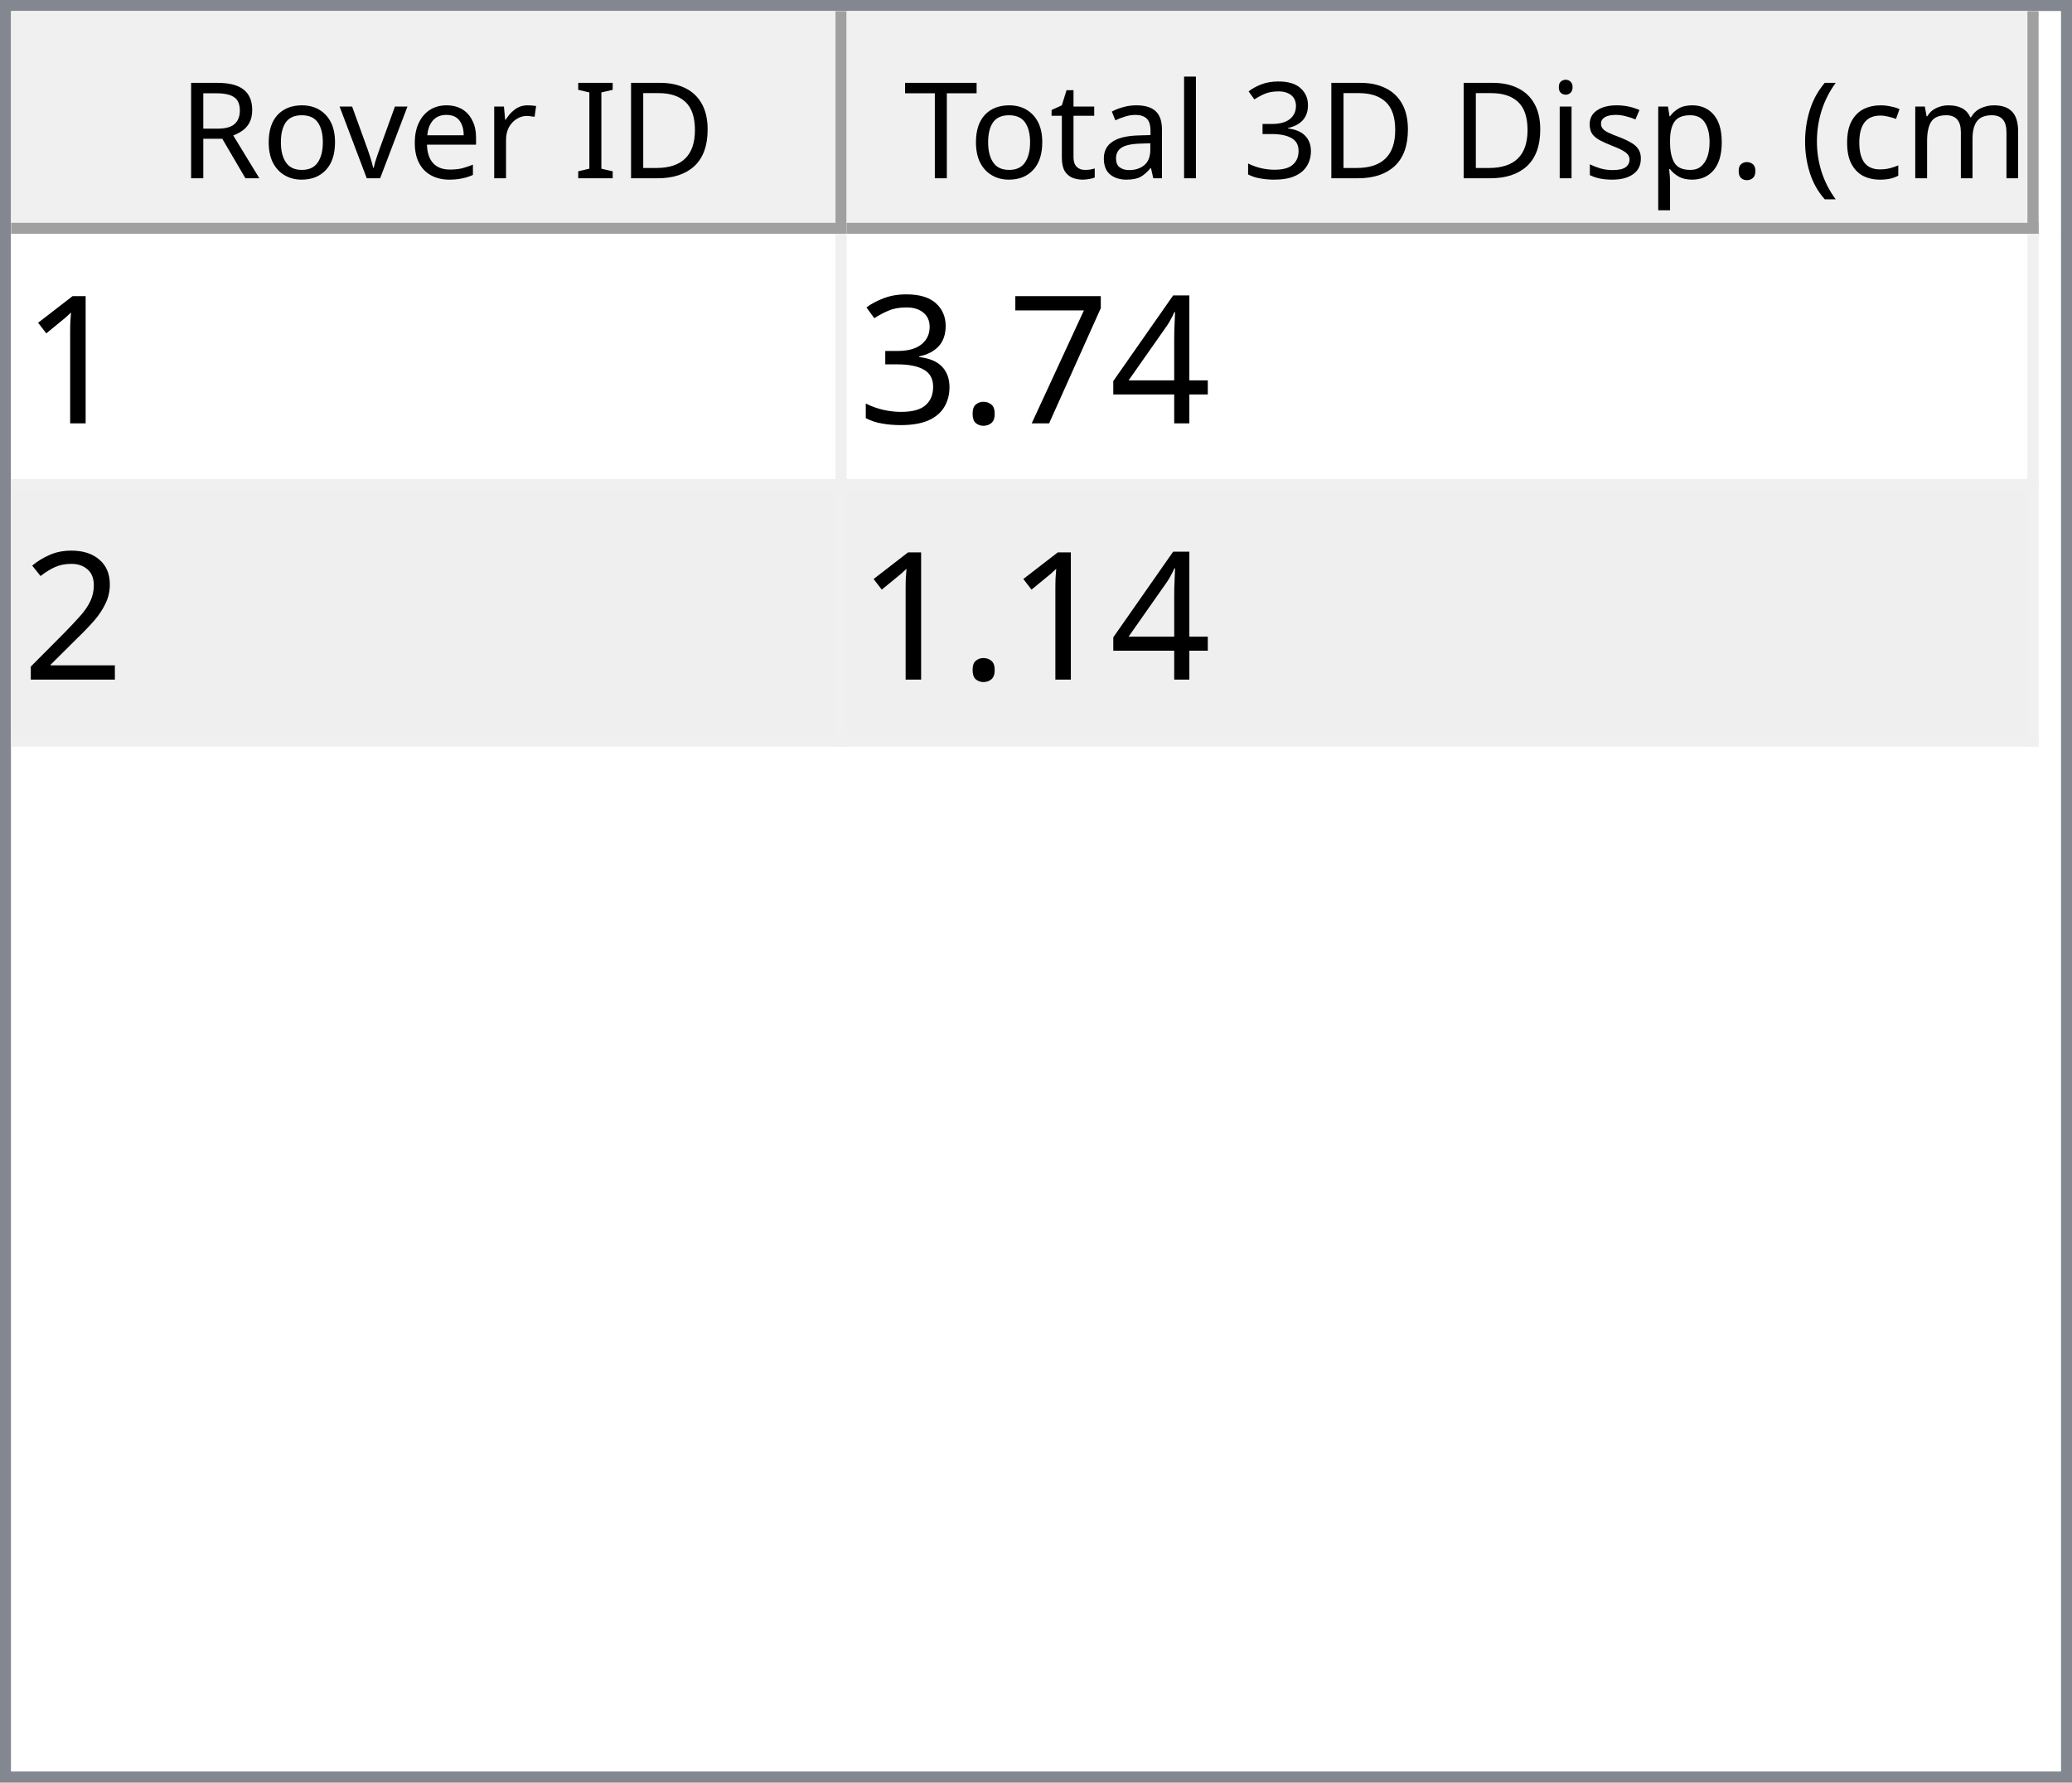
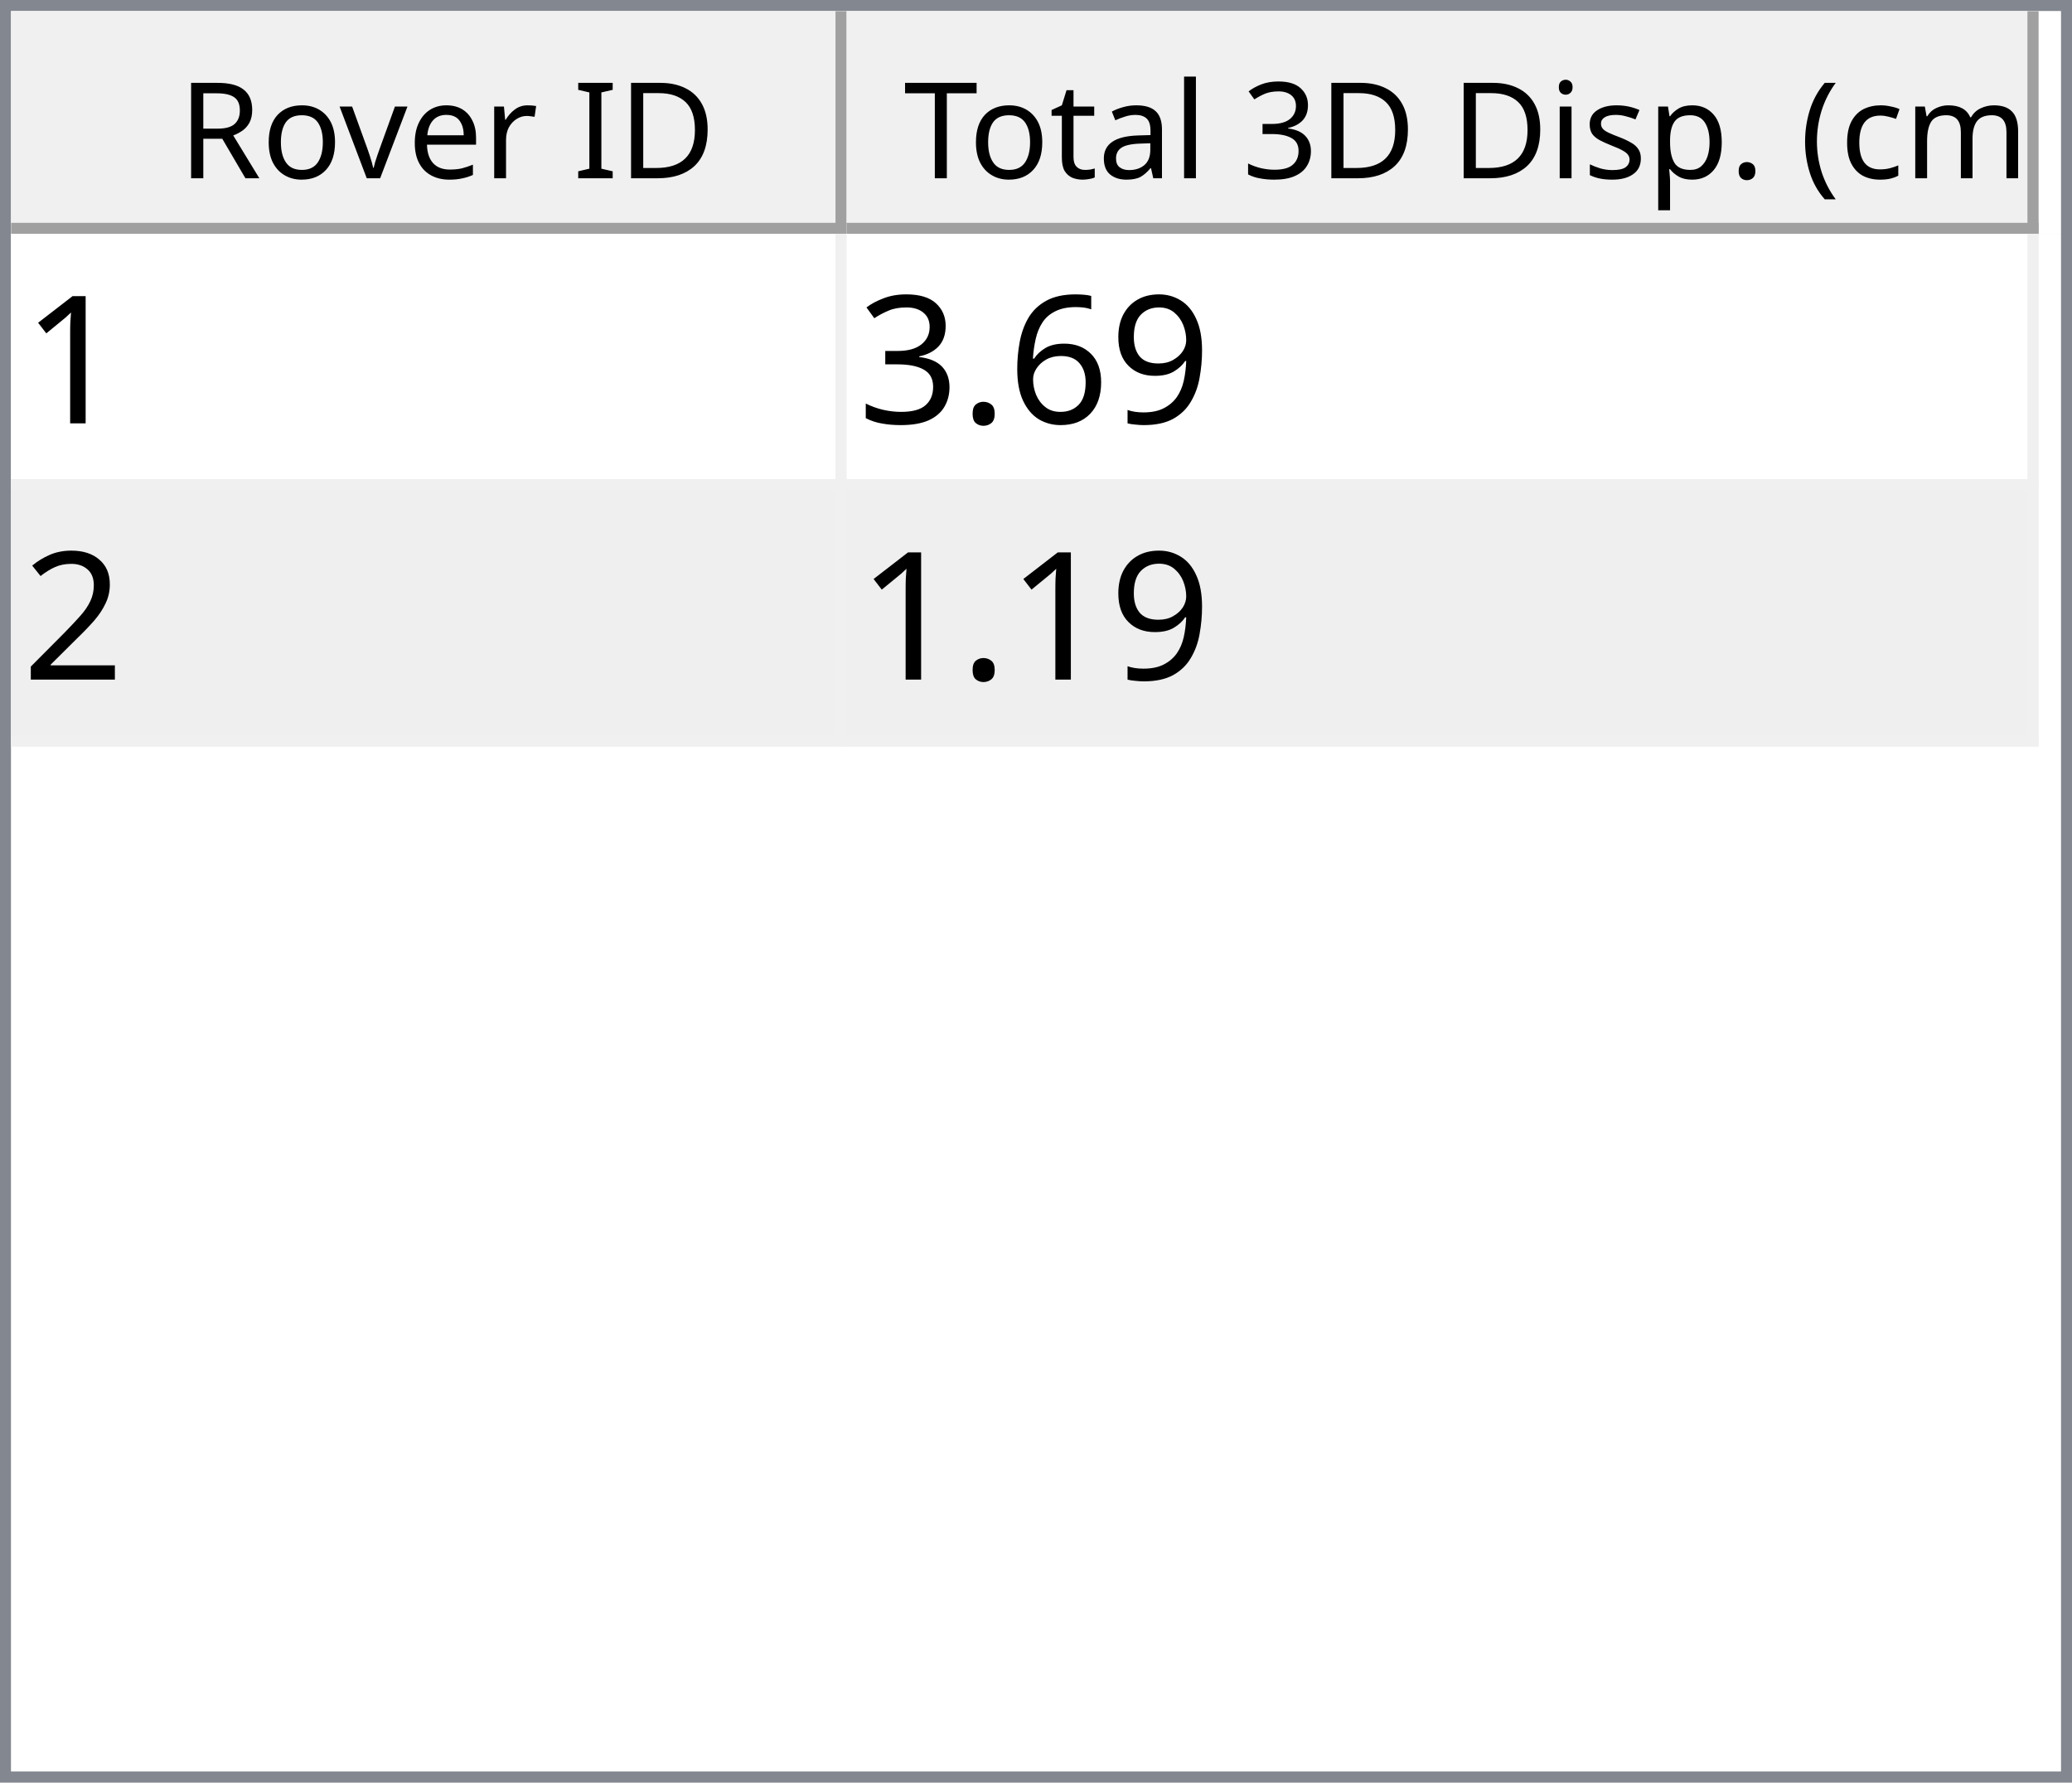
<svg xmlns="http://www.w3.org/2000/svg" style="fill-opacity:1; color-rendering:auto; color-interpolation:auto; text-rendering:auto; stroke:black; stroke-linecap:square; stroke-miterlimit:10; shape-rendering:auto; stroke-opacity:1; fill:black; stroke-dasharray:none; font-weight:normal; stroke-width:1; font-family:'Dialog'; font-style:normal; stroke-linejoin:miter; font-size:12px; stroke-dashoffset:0; image-rendering:auto;" width="186" height="160">
  <defs id="genericDefs" />
  <g>
    <defs id="defs1">
      <clipPath clipPathUnits="userSpaceOnUse" id="clipPath1">
        <path d="M0 0 L186 0 L186 160 L0 160 L0 0 Z" />
      </clipPath>
      <clipPath clipPathUnits="userSpaceOnUse" id="clipPath2">
        <path d="M0 0 L0 160 L186 160 L186 0 Z" />
      </clipPath>
      <clipPath clipPathUnits="userSpaceOnUse" id="clipPath3">
        <path d="M0 0 L0 20 L184 20 L184 0 Z" />
      </clipPath>
      <clipPath clipPathUnits="userSpaceOnUse" id="clipPath4">
        <path d="M0 0 L0 20 L75 20 L75 0 Z" />
      </clipPath>
      <clipPath clipPathUnits="userSpaceOnUse" id="clipPath5">
        <path d="M1 1 L1 19 L74 19 L74 1 Z" />
      </clipPath>
      <clipPath clipPathUnits="userSpaceOnUse" id="clipPath6">
        <path d="M0 0 L0 18 L73 18 L73 0 Z" />
      </clipPath>
      <clipPath clipPathUnits="userSpaceOnUse" id="clipPath7">
        <path d="M-0.5 -0.5 L-0.5 19.5 L74.5 19.5 L74.5 -0.5 Z" />
      </clipPath>
      <clipPath clipPathUnits="userSpaceOnUse" id="clipPath8">
        <path d="M0 0 L0 20 L107 20 L107 0 Z" />
      </clipPath>
      <clipPath clipPathUnits="userSpaceOnUse" id="clipPath9">
        <path d="M1 1 L1 19 L106 19 L106 1 Z" />
      </clipPath>
      <clipPath clipPathUnits="userSpaceOnUse" id="clipPath10">
        <path d="M0 0 L0 18 L105 18 L105 0 Z" />
      </clipPath>
      <clipPath clipPathUnits="userSpaceOnUse" id="clipPath11">
        <path d="M-0.5 -0.5 L-0.5 19.5 L106.5 19.5 L106.5 -0.5 Z" />
      </clipPath>
      <clipPath clipPathUnits="userSpaceOnUse" id="clipPath12">
        <path d="M0 0 L0 138 L184 138 L184 0 Z" />
      </clipPath>
      <clipPath clipPathUnits="userSpaceOnUse" id="clipPath13">
        <path d="M0 0 L0 46 L182 46 L182 0 Z" />
      </clipPath>
      <clipPath clipPathUnits="userSpaceOnUse" id="clipPath14">
        <path d="M-0.5 -0.5 L-0.5 45.5 L181.5 45.5 L181.5 -0.5 Z" />
      </clipPath>
      <clipPath clipPathUnits="userSpaceOnUse" id="clipPath15">
        <path d="M0 0 L0 22 L74 22 L74 0 Z" />
      </clipPath>
      <clipPath clipPathUnits="userSpaceOnUse" id="clipPath16">
        <path d="M0 0 L0 22 L106 22 L106 0 Z" />
      </clipPath>
      <font horiz-adv-x="64.551" id="font1">
        <font-face ascent="107.91" descent="25.098" units-per-em="100" style="font-style:normal; font-family:Segoe UI; font-weight:normal;" />
        <missing-glyph horiz-adv-x="64.551" d="M8.109 0 L8.109 68.266 L56.453 68.266 L56.453 0 L8.109 0 ZM15.328 7.234 L49.219 7.234 L49.219 61.031 L15.328 61.031 L15.328 7.234 Z" />
        <glyph unicode="D" horiz-adv-x="70.117" d="M9.188 0 L9.188 70.016 L28.516 70.016 Q65.531 70.016 65.531 35.891 Q65.531 19.672 55.25 9.836 Q44.969 0 27.734 0 L9.188 0 ZM17.391 62.594 L17.391 7.422 L27.828 7.422 Q41.609 7.422 49.273 14.797 Q56.938 22.172 56.938 35.688 Q56.938 62.594 28.328 62.594 L17.391 62.594 Z" />
        <glyph unicode="I" horiz-adv-x="26.611" d="M17.391 0 L9.188 0 L9.188 70.016 L17.391 70.016 L17.391 0 Z" />
        <glyph unicode=" " horiz-adv-x="27.393" d="" />
        <glyph unicode="r" horiz-adv-x="34.766" d="M34.188 41.891 Q32.078 43.5 28.125 43.5 Q23 43.5 19.555 38.672 Q16.109 33.844 16.109 25.484 L16.109 0 L8.109 0 L8.109 50 L16.109 50 L16.109 39.703 L16.312 39.703 Q18.016 44.969 21.531 47.922 Q25.047 50.875 29.391 50.875 Q32.516 50.875 34.188 50.203 L34.188 41.891 Z" />
        <glyph unicode="e" horiz-adv-x="52.295" d="M48.297 23 L12.984 23 Q13.188 14.656 17.484 10.109 Q21.781 5.562 29.297 5.562 Q37.75 5.562 44.828 11.141 L44.828 3.609 Q38.234 -1.172 27.391 -1.172 Q16.797 -1.172 10.742 5.641 Q4.688 12.453 4.688 24.812 Q4.688 36.469 11.305 43.82 Q17.922 51.172 27.734 51.172 Q37.547 51.172 42.922 44.828 Q48.297 38.484 48.297 27.203 L48.297 23 ZM40.094 29.781 Q40.047 36.719 36.75 40.578 Q33.453 44.438 27.594 44.438 Q21.922 44.438 17.969 40.383 Q14.016 36.328 13.094 29.781 L40.094 29.781 Z" />
        <glyph unicode="v" horiz-adv-x="47.9" d="M47.406 50 L27.484 0 L19.625 0 L0.688 50 L9.469 50 L22.172 13.672 Q23.578 9.672 23.922 6.688 L24.125 6.688 Q24.609 10.453 25.688 13.484 L38.969 50 L47.406 50 Z" />
        <glyph unicode="o" horiz-adv-x="58.594" d="M29 -1.172 Q17.922 -1.172 11.305 5.836 Q4.688 12.844 4.688 24.422 Q4.688 37.016 11.57 44.094 Q18.453 51.172 30.172 51.172 Q41.359 51.172 47.633 44.289 Q53.906 37.406 53.906 25.203 Q53.906 13.234 47.141 6.031 Q40.375 -1.172 29 -1.172 ZM29.594 44.438 Q21.875 44.438 17.383 39.188 Q12.891 33.938 12.891 24.703 Q12.891 15.828 17.43 10.695 Q21.969 5.562 29.594 5.562 Q37.359 5.562 41.531 10.594 Q45.703 15.625 45.703 24.906 Q45.703 34.281 41.531 39.359 Q37.359 44.438 29.594 44.438 Z" />
        <glyph unicode="R" horiz-adv-x="59.814" d="M59.375 0 L49.609 0 L37.891 19.625 Q36.281 22.359 34.766 24.289 Q33.25 26.219 31.664 27.438 Q30.078 28.656 28.25 29.219 Q26.422 29.781 24.125 29.781 L17.391 29.781 L17.391 0 L9.188 0 L9.188 70.016 L30.078 70.016 Q34.672 70.016 38.555 68.867 Q42.438 67.719 45.289 65.375 Q48.141 63.031 49.758 59.547 Q51.375 56.062 51.375 51.375 Q51.375 47.703 50.273 44.656 Q49.172 41.609 47.148 39.211 Q45.125 36.812 42.266 35.133 Q39.406 33.453 35.844 32.516 L35.844 32.328 Q37.594 31.547 38.891 30.547 Q40.188 29.547 41.359 28.18 Q42.531 26.812 43.68 25.078 Q44.828 23.344 46.234 21.047 L59.375 0 ZM17.391 62.594 L17.391 37.203 L28.516 37.203 Q31.594 37.203 34.203 38.133 Q36.812 39.062 38.719 40.797 Q40.625 42.531 41.703 45.047 Q42.781 47.562 42.781 50.688 Q42.781 56.297 39.141 59.445 Q35.5 62.594 28.609 62.594 L17.391 62.594 Z" />
        <glyph unicode=")" horiz-adv-x="30.176" d="M8.297 -15.922 L1.172 -15.922 Q16.406 2.344 16.406 26.812 Q16.406 51.469 1.078 70.016 L8.297 70.016 Q23.531 52.156 23.531 26.703 Q23.531 1.375 8.297 -15.922 Z" />
        <glyph unicode="m" horiz-adv-x="86.133" d="M79.109 0 L71.094 0 L71.094 28.719 Q71.094 37.016 68.531 40.727 Q65.969 44.438 59.906 44.438 Q54.781 44.438 51.195 39.75 Q47.609 35.062 47.609 28.516 L47.609 0 L39.594 0 L39.594 29.688 Q39.594 44.438 28.219 44.438 Q22.953 44.438 19.531 40.016 Q16.109 35.594 16.109 28.516 L16.109 0 L8.109 0 L8.109 50 L16.109 50 L16.109 42.094 L16.312 42.094 Q21.625 51.172 31.844 51.172 Q36.969 51.172 40.773 48.312 Q44.578 45.453 46 40.828 Q51.562 51.172 62.594 51.172 Q79.109 51.172 79.109 30.812 L79.109 0 Z" />
        <glyph unicode="c" horiz-adv-x="46.191" d="M42.188 2.297 Q36.422 -1.172 28.516 -1.172 Q17.828 -1.172 11.258 5.789 Q4.688 12.75 4.688 23.828 Q4.688 36.188 11.766 43.68 Q18.844 51.172 30.672 51.172 Q37.25 51.172 42.281 48.734 L42.281 40.531 Q36.719 44.438 30.375 44.438 Q22.703 44.438 17.797 38.945 Q12.891 33.453 12.891 24.516 Q12.891 15.719 17.508 10.641 Q22.125 5.562 29.891 5.562 Q36.422 5.562 42.188 9.906 L42.188 2.297 Z" />
        <glyph unicode="(" horiz-adv-x="30.176" d="M29.109 -15.922 L21.969 -15.922 Q6.844 1.375 6.844 26.703 Q6.844 52.156 21.969 70.016 L29.203 70.016 Q13.875 51.469 13.875 26.812 Q13.875 2.344 29.109 -15.922 Z" />
        <glyph unicode="." horiz-adv-x="21.68" d="M10.891 -1.078 Q8.641 -1.078 7.055 0.539 Q5.469 2.156 5.469 4.391 Q5.469 6.641 7.055 8.273 Q8.641 9.906 10.891 9.906 Q13.188 9.906 14.797 8.273 Q16.406 6.641 16.406 4.391 Q16.406 2.156 14.797 0.539 Q13.188 -1.078 10.891 -1.078 Z" />
        <glyph unicode="p" horiz-adv-x="58.789" d="M16.312 7.234 L16.109 7.234 L16.109 -23 L8.109 -23 L8.109 50 L16.109 50 L16.109 41.219 L16.312 41.219 Q22.219 51.172 33.594 51.172 Q43.266 51.172 48.688 44.461 Q54.109 37.75 54.109 26.469 Q54.109 13.922 48 6.375 Q41.891 -1.172 31.297 -1.172 Q21.578 -1.172 16.312 7.234 ZM16.109 27.391 L16.109 20.406 Q16.109 14.203 20.141 9.883 Q24.172 5.562 30.375 5.562 Q37.641 5.562 41.773 11.133 Q45.906 16.703 45.906 26.609 Q45.906 34.969 42.047 39.703 Q38.188 44.438 31.594 44.438 Q24.609 44.438 20.359 39.578 Q16.109 34.719 16.109 27.391 Z" />
        <glyph unicode="s" horiz-adv-x="42.432" d="M5.078 1.812 L5.078 10.406 Q11.625 5.562 19.484 5.562 Q30.031 5.562 30.031 12.594 Q30.031 14.594 29.125 15.992 Q28.219 17.391 26.68 18.461 Q25.141 19.531 23.07 20.383 Q21 21.234 18.609 22.172 Q15.281 23.484 12.766 24.828 Q10.25 26.172 8.57 27.859 Q6.891 29.547 6.031 31.695 Q5.172 33.844 5.172 36.719 Q5.172 40.234 6.789 42.945 Q8.406 45.656 11.086 47.484 Q13.766 49.312 17.211 50.242 Q20.656 51.172 24.312 51.172 Q30.812 51.172 35.938 48.922 L35.938 40.828 Q30.422 44.438 23.25 44.438 Q21 44.438 19.195 43.922 Q17.391 43.406 16.094 42.477 Q14.797 41.547 14.086 40.258 Q13.375 38.969 13.375 37.406 Q13.375 35.453 14.086 34.133 Q14.797 32.812 16.164 31.789 Q17.531 30.766 19.484 29.938 Q21.438 29.109 23.922 28.125 Q27.25 26.859 29.883 25.516 Q32.516 24.172 34.375 22.484 Q36.234 20.797 37.234 18.602 Q38.234 16.406 38.234 13.375 Q38.234 9.672 36.602 6.938 Q34.969 4.203 32.234 2.398 Q29.5 0.594 25.93 -0.289 Q22.359 -1.172 18.453 -1.172 Q10.75 -1.172 5.078 1.812 Z" />
        <glyph unicode="i" horiz-adv-x="24.219" d="M12.203 62.703 Q10.062 62.703 8.547 64.164 Q7.031 65.625 7.031 67.875 Q7.031 70.125 8.547 71.609 Q10.062 73.094 12.203 73.094 Q14.406 73.094 15.945 71.609 Q17.484 70.125 17.484 67.875 Q17.484 65.719 15.945 64.211 Q14.406 62.703 12.203 62.703 ZM16.109 0 L8.109 0 L8.109 50 L16.109 50 L16.109 0 Z" />
        <glyph unicode="3" horiz-adv-x="53.906" d="M46.531 19.828 Q46.531 15.094 44.75 11.211 Q42.969 7.328 39.719 4.57 Q36.469 1.812 31.93 0.297 Q27.391 -1.219 21.922 -1.219 Q11.922 -1.219 6 2.594 L6 11.188 Q13.094 5.609 22.219 5.609 Q25.875 5.609 28.828 6.539 Q31.781 7.469 33.906 9.227 Q36.031 10.984 37.18 13.477 Q38.328 15.969 38.328 19.094 Q38.328 32.812 18.797 32.812 L12.984 32.812 L12.984 39.594 L18.5 39.594 Q35.797 39.594 35.797 52.484 Q35.797 64.406 22.609 64.406 Q15.188 64.406 8.688 59.422 L8.688 67.188 Q15.375 71.188 24.609 71.188 Q29 71.188 32.57 69.969 Q36.141 68.75 38.68 66.555 Q41.219 64.359 42.609 61.281 Q44 58.203 44 54.5 Q44 40.672 30.031 36.719 L30.031 36.531 Q33.594 36.141 36.625 34.797 Q39.656 33.453 41.852 31.305 Q44.047 29.156 45.289 26.25 Q46.531 23.344 46.531 19.828 Z" />
        <glyph unicode="l" horiz-adv-x="24.219" d="M16.109 0 L8.109 0 L8.109 74.031 L16.109 74.031 L16.109 0 Z" />
        <glyph unicode="a" horiz-adv-x="50.879" d="M43.891 0 L35.891 0 L35.891 7.812 L35.688 7.812 Q30.469 -1.172 20.312 -1.172 Q12.844 -1.172 8.617 2.781 Q4.391 6.734 4.391 13.281 Q4.391 27.297 20.906 29.594 L35.891 31.688 Q35.891 44.438 25.594 44.438 Q16.547 44.438 9.281 38.281 L9.281 46.484 Q16.656 51.172 26.266 51.172 Q43.891 51.172 43.891 32.516 L43.891 0 ZM35.891 25.297 L23.828 23.641 Q18.266 22.859 15.43 20.875 Q12.594 18.891 12.594 13.875 Q12.594 10.203 15.211 7.883 Q17.828 5.562 22.172 5.562 Q28.125 5.562 32.008 9.742 Q35.891 13.922 35.891 20.312 L35.891 25.297 Z" />
        <glyph unicode="t" horiz-adv-x="33.887" d="M31.297 0.484 Q28.469 -1.078 23.828 -1.078 Q10.688 -1.078 10.688 13.578 L10.688 43.172 L2.094 43.172 L2.094 50 L10.688 50 L10.688 62.203 L18.703 64.797 L18.703 50 L31.297 50 L31.297 43.172 L18.703 43.172 L18.703 14.984 Q18.703 9.969 20.414 7.82 Q22.125 5.672 26.078 5.672 Q29.109 5.672 31.297 7.328 L31.297 0.484 Z" />
        <glyph unicode="T" horiz-adv-x="52.393" d="M50.594 62.594 L30.375 62.594 L30.375 0 L22.172 0 L22.172 62.594 L2 62.594 L2 70.016 L50.594 70.016 L50.594 62.594 Z" />
      </font>
      <font horiz-adv-x="75.0" id="font2">
        <font-face ascent="100.537" descent="21.973" units-per-em="100" style="font-style:normal; font-family:sans-serif; font-weight:normal;" />
        <missing-glyph horiz-adv-x="75.0" d="M12.5 0 L12.5 62.5 L62.5 62.5 L62.5 0 L12.5 0 ZM14.062 1.562 L60.938 1.562 L60.938 60.938 L14.062 60.938 L14.062 1.562 Z" />
        <glyph unicode="1" horiz-adv-x="55.615" d="M37.25 0 L28.469 0 L28.469 56 Q25.297 52.984 20.141 49.953 Q14.984 46.922 10.891 45.406 L10.891 53.906 Q18.266 57.375 23.781 62.305 Q29.297 67.234 31.594 71.875 L37.25 71.875 L37.25 0 Z" />
-         <glyph unicode="4" horiz-adv-x="55.615" d="M32.328 0 L32.328 17.141 L1.266 17.141 L1.266 25.203 L33.938 71.578 L41.109 71.578 L41.109 25.203 L50.781 25.203 L50.781 17.141 L41.109 17.141 L41.109 0 L32.328 0 ZM32.328 25.203 L32.328 57.469 L9.906 25.203 L32.328 25.203 Z" />
-         <glyph unicode="7" horiz-adv-x="55.615" d="M4.734 62.203 L4.734 70.656 L51.078 70.656 L51.078 63.812 Q44.234 56.547 37.523 44.484 Q30.812 32.422 27.156 19.672 Q24.516 10.688 23.781 0 L14.75 0 Q14.891 8.453 18.062 20.414 Q21.234 32.375 27.172 43.484 Q33.109 54.594 39.797 62.203 L4.734 62.203 Z" />
+         <glyph unicode="9" horiz-adv-x="55.615" d="M5.469 16.547 L13.922 17.328 Q14.984 11.375 18.016 8.688 Q21.047 6 25.781 6 Q29.828 6 32.883 7.859 Q35.938 9.719 37.891 12.82 Q39.844 15.922 41.164 21.195 Q42.484 26.469 42.484 31.938 Q42.484 32.516 42.438 33.688 Q39.797 29.5 35.234 26.883 Q30.672 24.266 25.344 24.266 Q16.453 24.266 10.305 30.711 Q4.156 37.156 4.156 47.703 Q4.156 58.594 10.578 65.234 Q17 71.875 26.656 71.875 Q33.641 71.875 39.43 68.117 Q45.219 64.359 48.219 57.398 Q51.219 50.438 51.219 37.25 Q51.219 23.531 48.242 15.406 Q45.266 7.281 39.383 3.031 Q33.5 -1.219 25.594 -1.219 Q17.188 -1.219 11.867 3.445 Q6.547 8.109 5.469 16.547 ZM41.453 48.141 Q41.453 55.719 37.43 60.156 Q33.406 64.594 27.734 64.594 Q21.875 64.594 17.531 59.812 Q13.188 55.031 13.188 47.406 Q13.188 40.578 17.312 36.305 Q21.438 32.031 27.484 32.031 Q33.594 32.031 37.523 36.305 Q41.453 40.578 41.453 48.141 Z" />
+         <glyph unicode="6" horiz-adv-x="55.615" d="M49.75 54.047 L41.016 53.375 Q39.844 58.547 37.703 60.891 Q34.125 64.656 28.906 64.656 Q24.703 64.656 21.531 62.312 Q17.391 59.281 14.992 53.469 Q12.594 47.656 12.5 36.922 Q15.672 41.75 20.266 44.094 Q24.859 46.438 29.891 46.438 Q38.672 46.438 44.852 39.969 Q51.031 33.5 51.031 23.25 Q51.031 16.5 48.125 10.719 Q45.219 4.938 40.141 1.859 Q35.062 -1.219 28.609 -1.219 Q17.625 -1.219 10.695 6.859 Q3.766 14.938 3.766 33.5 Q3.766 54.25 11.422 63.672 Q18.109 71.875 29.438 71.875 Q37.891 71.875 43.289 67.141 Q48.688 62.406 49.75 54.047 ZM13.875 23.188 Q13.875 18.656 15.797 14.508 Q17.719 10.359 21.188 8.18 Q24.656 6 28.469 6 Q34.031 6 38.039 10.492 Q42.047 14.984 42.047 22.703 Q42.047 30.125 38.086 34.398 Q34.125 38.672 28.125 38.672 Q22.172 38.672 18.023 34.398 Q13.875 30.125 13.875 23.188 Z" />
        <glyph unicode="." horiz-adv-x="27.783" d="M9.078 0 L9.078 10.016 L19.094 10.016 L19.094 0 L9.078 0 Z" />
        <glyph unicode="3" horiz-adv-x="55.615" d="M4.203 18.891 L12.984 20.062 Q14.5 12.594 18.141 9.297 Q21.781 6 27 6 Q33.203 6 37.477 10.297 Q41.75 14.594 41.75 20.953 Q41.75 27 37.797 30.93 Q33.844 34.859 27.734 34.859 Q25.25 34.859 21.531 33.891 L22.516 41.609 Q23.391 41.5 23.922 41.5 Q29.547 41.5 34.039 44.43 Q38.531 47.359 38.531 53.469 Q38.531 58.297 35.258 61.477 Q31.984 64.656 26.812 64.656 Q21.688 64.656 18.266 61.43 Q14.844 58.203 13.875 51.766 L5.078 53.328 Q6.688 62.156 12.398 67.016 Q18.109 71.875 26.609 71.875 Q32.469 71.875 37.398 69.359 Q42.328 66.844 44.945 62.5 Q47.562 58.156 47.562 53.266 Q47.562 48.641 45.07 44.828 Q42.578 41.016 37.703 38.766 Q44.047 37.312 47.562 32.695 Q51.078 28.078 51.078 21.141 Q51.078 11.766 44.242 5.25 Q37.406 -1.266 26.953 -1.266 Q17.531 -1.266 11.305 4.352 Q5.078 9.969 4.203 18.891 Z" />
        <glyph unicode="2" horiz-adv-x="55.615" d="M50.344 8.453 L50.344 0 L3.031 0 Q2.938 3.172 4.047 6.109 Q5.859 10.938 9.836 15.625 Q13.812 20.312 21.344 26.469 Q33.016 36.031 37.117 41.625 Q41.219 47.219 41.219 52.203 Q41.219 57.422 37.477 61.008 Q33.734 64.594 27.734 64.594 Q21.391 64.594 17.578 60.789 Q13.766 56.984 13.719 50.25 L4.688 51.172 Q5.609 61.281 11.664 66.578 Q17.719 71.875 27.938 71.875 Q38.234 71.875 44.242 66.164 Q50.25 60.453 50.25 52 Q50.25 47.703 48.492 43.555 Q46.734 39.406 42.656 34.812 Q38.578 30.219 29.109 22.219 Q21.188 15.578 18.945 13.211 Q16.703 10.844 15.234 8.453 L50.344 8.453 Z" />
      </font>
    </defs>
    <g style="fill:white; stroke:white;">
      <rect x="0" y="0" width="186" style="clip-path:url(#clipPath1); stroke:none;" height="160" />
    </g>
    <g style="fill:white; text-rendering:optimizeSpeed; color-rendering:optimizeSpeed; image-rendering:optimizeSpeed; shape-rendering:crispEdges; stroke:white; color-interpolation:sRGB;">
      <rect x="0" width="186" height="160" y="0" style="stroke:none;" />
      <path style="stroke:none;" d="M0 160 L186 160 L186 0 L0 0 Z" />
    </g>
    <g style="fill:rgb(240,240,240); font-family:'Segoe UI'; stroke:rgb(240,240,240);">
      <rect x="0" y="0" width="186" style="clip-path:url(#clipPath2); stroke:none;" height="160" />
    </g>
    <g style="fill:rgb(130,135,144); font-family:'Segoe UI'; stroke:rgb(130,135,144);">
      <path d="M0 0 L186 0 L186 160 L0 160 L0 0 ZM1 1 L185 1 L185 159 L1 159 L1 1 Z" style="fill-rule:evenodd; clip-path:url(#clipPath2); stroke:none;" />
    </g>
    <g style="fill:white; font-family:'Segoe UI'; stroke:white;" transform="translate(1,1)">
      <rect x="0" y="0" width="184" style="clip-path:url(#clipPath3); stroke:none;" height="20" />
    </g>
    <g style="fill:rgb(240,240,240); font-family:'Segoe UI'; stroke:rgb(240,240,240);" transform="translate(1,1)">
      <rect x="0" y="0" width="75" style="clip-path:url(#clipPath4); stroke:none;" height="20" />
    </g>
    <g style="font-family:'Segoe UI';" transform="translate(2,2)">
      <text x="14" xml:space="preserve" y="14" style="clip-path:url(#clipPath6); stroke:none;">Rover ID</text>
    </g>
    <g style="fill:rgb(160,160,160); font-family:'Segoe UI'; stroke:rgb(160,160,160); stroke-linejoin:bevel;" transform="translate(1.5,1.5)">
      <line x1="74" x2="74" y1="0" style="fill:none; clip-path:url(#clipPath7);" y2="19" />
    </g>
    <g style="fill:rgb(160,160,160); font-family:'Segoe UI'; stroke:rgb(160,160,160); stroke-linejoin:bevel;" transform="matrix(1,0,0,1,1,1) translate(0.5,0.5)">
      <line x1="0" x2="74" y1="19" style="fill:none; clip-path:url(#clipPath7);" y2="19" />
    </g>
    <g style="fill:rgb(240,240,240); font-family:'Segoe UI'; stroke:rgb(240,240,240);" transform="translate(76,1)">
      <rect x="0" y="0" width="107" style="clip-path:url(#clipPath8); stroke:none;" height="20" />
    </g>
    <g style="font-family:'Segoe UI';" transform="translate(77,2)">
      <text x="1" xml:space="preserve" y="14" style="clip-path:url(#clipPath10); stroke:none;"> Total 3D Disp. (cm)</text>
    </g>
    <g style="fill:rgb(160,160,160); font-family:'Segoe UI'; stroke:rgb(160,160,160); stroke-linejoin:bevel;" transform="translate(76.5,1.5)">
      <line x1="106" x2="106" y1="0" style="fill:none; clip-path:url(#clipPath11);" y2="19" />
    </g>
    <g style="fill:rgb(160,160,160); font-family:'Segoe UI'; stroke:rgb(160,160,160); stroke-linejoin:bevel;" transform="matrix(1,0,0,1,76,1) translate(0.5,0.5)">
      <line x1="0" x2="106" y1="19" style="fill:none; clip-path:url(#clipPath11);" y2="19" />
    </g>
    <g style="fill:white; font-family:'Segoe UI'; stroke:white;" transform="translate(1,21)">
      <rect x="0" y="0" width="184" style="clip-path:url(#clipPath12); stroke:none;" height="138" />
    </g>
    <g style="fill:rgb(240,240,240); font-size:16px; font-family:sans-serif; stroke:rgb(240,240,240);" transform="translate(1,21)">
      <rect x="0" y="0" width="182" style="clip-path:url(#clipPath13); stroke:none;" height="46" />
      <line transform="translate(0.5,0.5)" x1="0" x2="181" y1="22" style="clip-path:url(#clipPath14); fill:none; stroke-linejoin:bevel;" y2="22" />
    </g>
    <g transform="matrix(1,0,0,1,1,21) translate(0.5,0.5)" style="fill:rgb(240,240,240); font-size:16px; font-family:sans-serif; stroke:rgb(240,240,240); stroke-linejoin:bevel;">
      <line x1="0" x2="181" y1="45" style="fill:none; clip-path:url(#clipPath14);" y2="45" />
    </g>
    <g transform="matrix(1,0,0,1,1,21) translate(0.5,0.5)" style="fill:rgb(240,240,240); font-size:16px; font-family:sans-serif; stroke:rgb(240,240,240); stroke-linejoin:bevel;">
      <line x1="74" x2="74" y1="0" style="fill:none; clip-path:url(#clipPath14);" y2="45" />
    </g>
    <g transform="matrix(1,0,0,1,1,21) translate(0.5,0.5)" style="fill:rgb(240,240,240); font-size:16px; font-family:sans-serif; stroke:rgb(240,240,240); stroke-linejoin:bevel;">
      <line x1="181" x2="181" y1="0" style="fill:none; clip-path:url(#clipPath14);" y2="45" />
    </g>
    <g style="fill:white; font-size:16px; font-family:sans-serif; stroke:white;" transform="matrix(1,0,0,1,1,21)">
      <rect x="0" y="0" width="74" style="clip-path:url(#clipPath15); stroke:none;" height="22" />
      <text x="1" y="17" style="fill:black; clip-path:url(#clipPath15); stroke:none;" xml:space="preserve">1</text>
    </g>
    <g style="fill:white; font-size:16px; font-family:sans-serif; stroke:white;" transform="matrix(1,0,0,1,1,21) translate(75,0)">
      <rect x="0" y="0" width="106" style="clip-path:url(#clipPath16); stroke:none;" height="22" />
-       <text x="1" y="17" style="fill:black; clip-path:url(#clipPath16); stroke:none;" xml:space="preserve">3.74</text>
+       <text x="1" y="17" style="fill:black; clip-path:url(#clipPath16); stroke:none;" xml:space="preserve">3.69</text>
    </g>
    <g style="fill:rgb(239,239,239); font-size:16px; font-family:sans-serif; stroke:rgb(239,239,239);" transform="matrix(1,0,0,1,1,21) translate(0,23)">
      <rect x="0" y="0" width="74" style="clip-path:url(#clipPath15); stroke:none;" height="22" />
      <text x="1" y="17" style="fill:black; clip-path:url(#clipPath15); stroke:none;" xml:space="preserve">2</text>
    </g>
    <g style="fill:rgb(239,239,239); font-size:16px; font-family:sans-serif; stroke:rgb(239,239,239);" transform="matrix(1,0,0,1,1,21) translate(75,23)">
      <rect x="0" y="0" width="106" style="clip-path:url(#clipPath16); stroke:none;" height="22" />
-       <text x="1" y="17" style="fill:black; clip-path:url(#clipPath16); stroke:none;" xml:space="preserve">1.14</text>
+       <text x="1" y="17" style="fill:black; clip-path:url(#clipPath16); stroke:none;" xml:space="preserve">1.19</text>
    </g>
  </g>
</svg>
